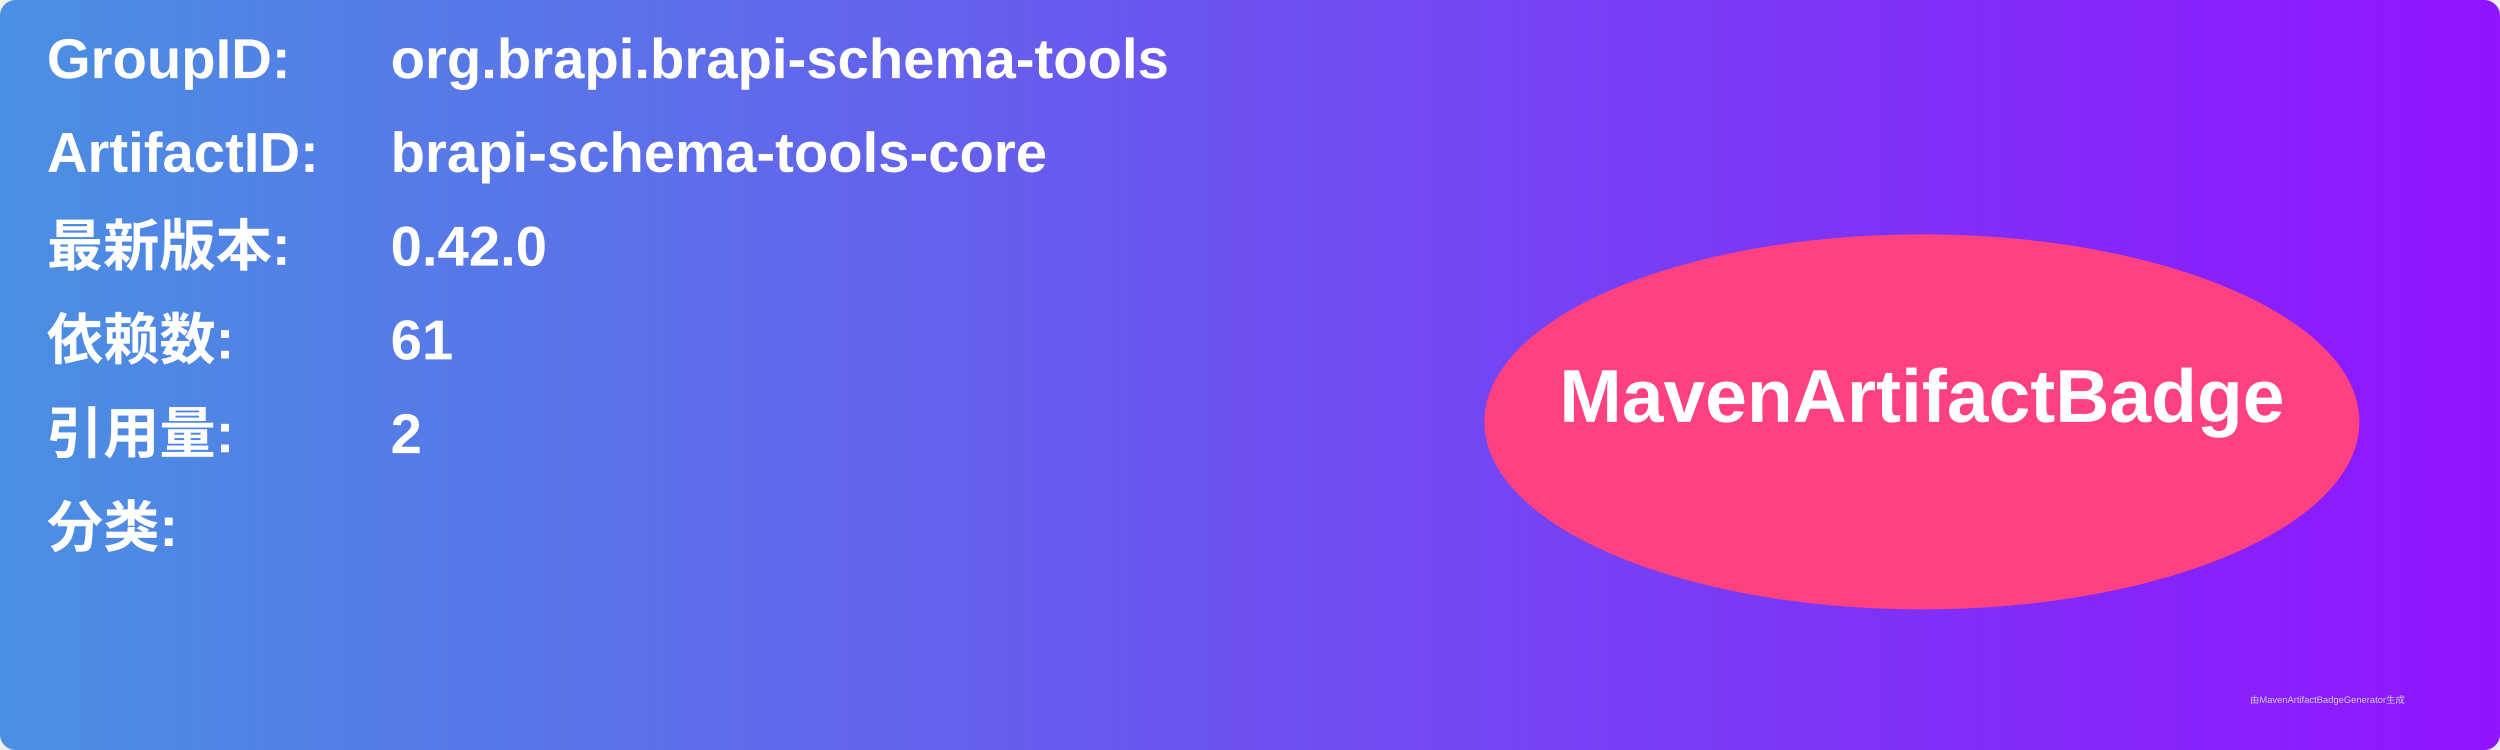
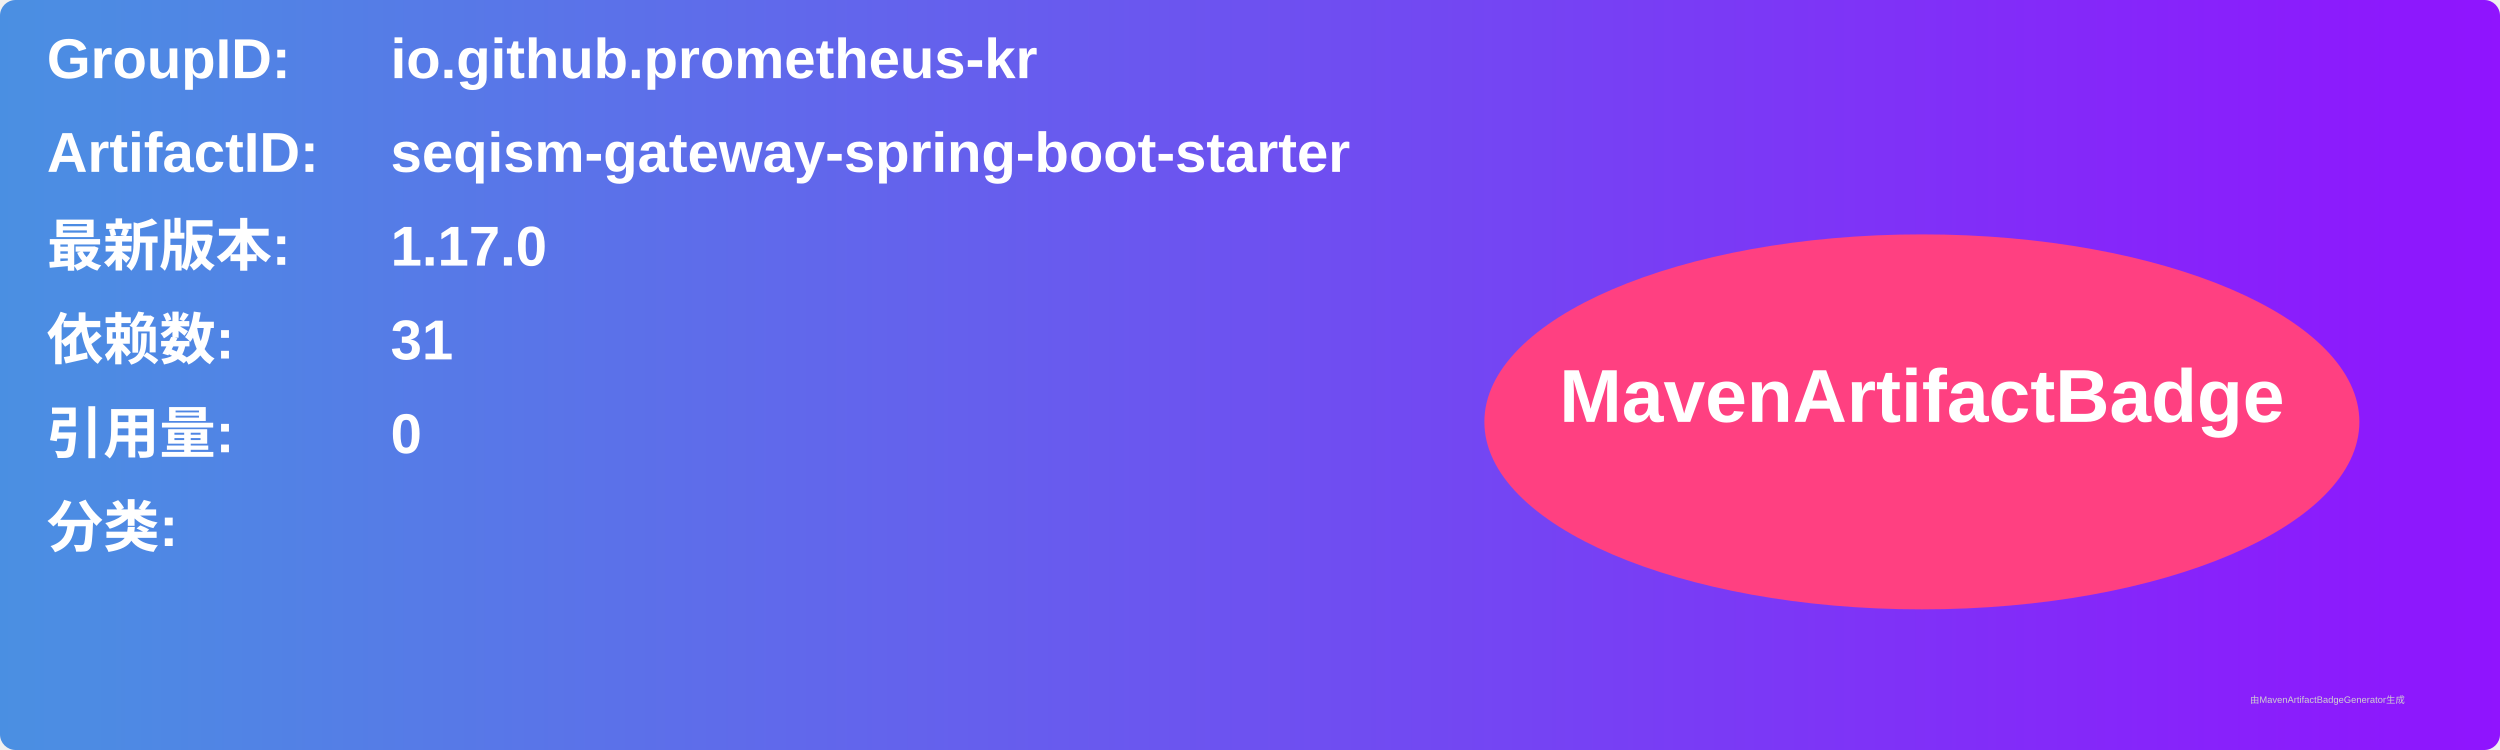
<svg xmlns="http://www.w3.org/2000/svg" width="800" height="240" viewBox="0 0 800 240">
  <linearGradient id="grad" x1="0%" y1="0%" x2="100%" y2="0%">
    <stop offset="0%" stop-color="#4a90e2" />
    <stop offset="100%" stop-color="#9013fe" />
  </linearGradient>
  <rect width="100%" height="100%" rx="5" ry="5" fill="url(#grad)" />
  <g transform="translate(15, 15)">
    <text x="0" y="10" font-family="Arial" font-size="18" fill="white" font-weight="bold" width="260">GroupID:</text>
-     <text x="110" y="10" font-family="Arial" font-size="18" fill="white" font-weight="bold" width="460">org.brapi.brapi-schema-tools</text>
+     <text x="110" y="10" font-family="Arial" font-size="18" fill="white" font-weight="bold" width="460">io.github.prometheus-kr</text>
    <text x="0" y="40" font-family="Arial" font-size="18" fill="white" font-weight="bold" width="260">ArtifactID:</text>
-     <text x="110" y="40" font-family="Arial" font-size="18" fill="white" font-weight="bold" width="460">brapi-schema-tools-core</text>
+     <text x="110" y="40" font-family="Arial" font-size="18" fill="white" font-weight="bold" width="460">seqism-gateway-spring-boot-starter</text>
    <text x="0" y="70" font-family="Arial" font-size="18" fill="white" font-weight="bold">最新版本:</text>
    <text x="110" y="70" font-family="Arial" font-size="18" fill="white" font-weight="bold">
-       <tspan font-weight="bold">0.42.0</tspan>
+       <tspan font-weight="bold">1.17.0</tspan>
    </text>
    <text x="0" y="100" font-family="Arial" font-size="18" fill="white" font-weight="bold">依赖数: </text>
    <text x="110" y="100" font-family="Arial" font-size="18" fill="white">
-       <tspan font-weight="bold">61</tspan>
+       <tspan font-weight="bold">31</tspan>
    </text>
    <text x="0" y="130" font-family="Arial" font-size="18" fill="white" font-weight="bold">引用量: </text>
    <text x="110" y="130" font-family="Arial" font-size="18" fill="white">
-       <tspan font-weight="bold">2</tspan>
+       <tspan font-weight="bold">0</tspan>
    </text>
    <text x="0" y="160" font-family="Arial" font-size="18" fill="white" font-weight="bold">分类:</text>
    <text x="10" y="190" font-family="Arial" font-size="10" fill="white">
      <tspan font-weight="bold" />
    </text>
    <ellipse cx="600" cy="120" rx="140" ry="60" fill="#ff4081" />
    <text x="600" y="120" text-anchor="middle" font-family="Arial" font-size="24" fill="white" font-weight="bold">MavenArtifactBadge</text>
  </g>
  <text x="720" y="225" font-family="Arial" font-size="3" fill="#d0d0d0">由MavenArtifactBadgeGenerator生成</text>
</svg>
